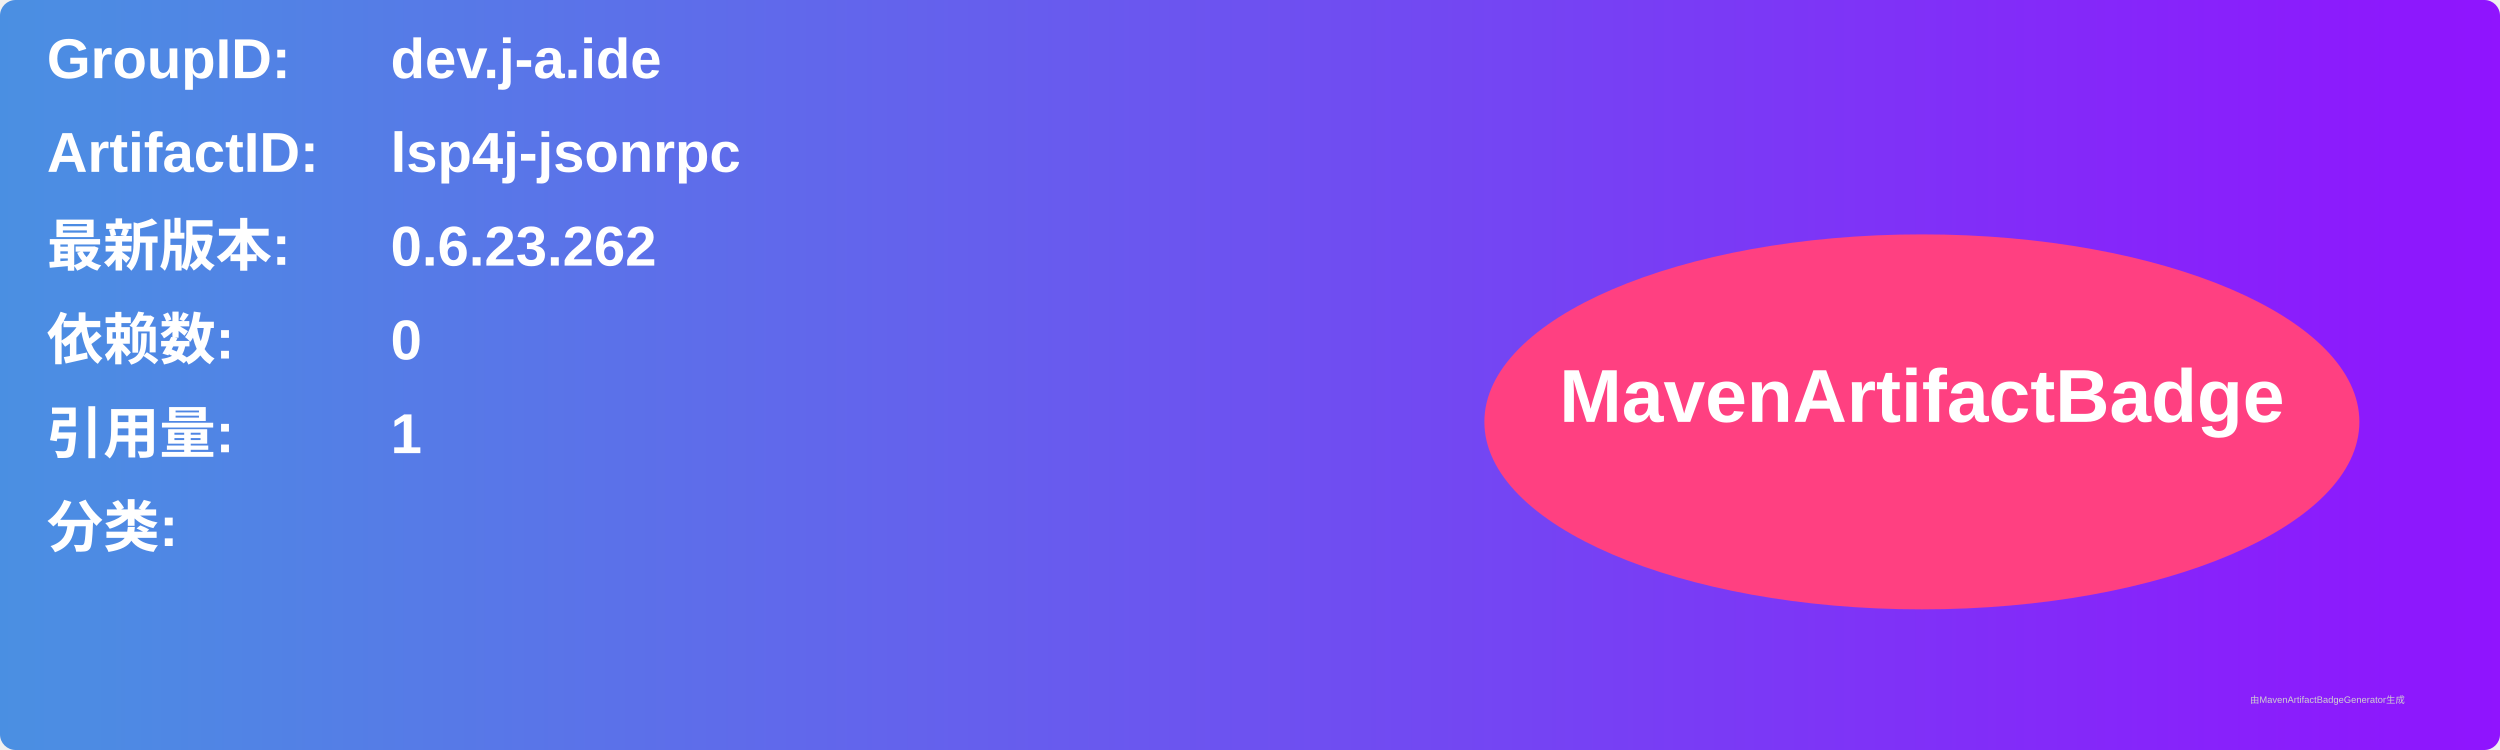
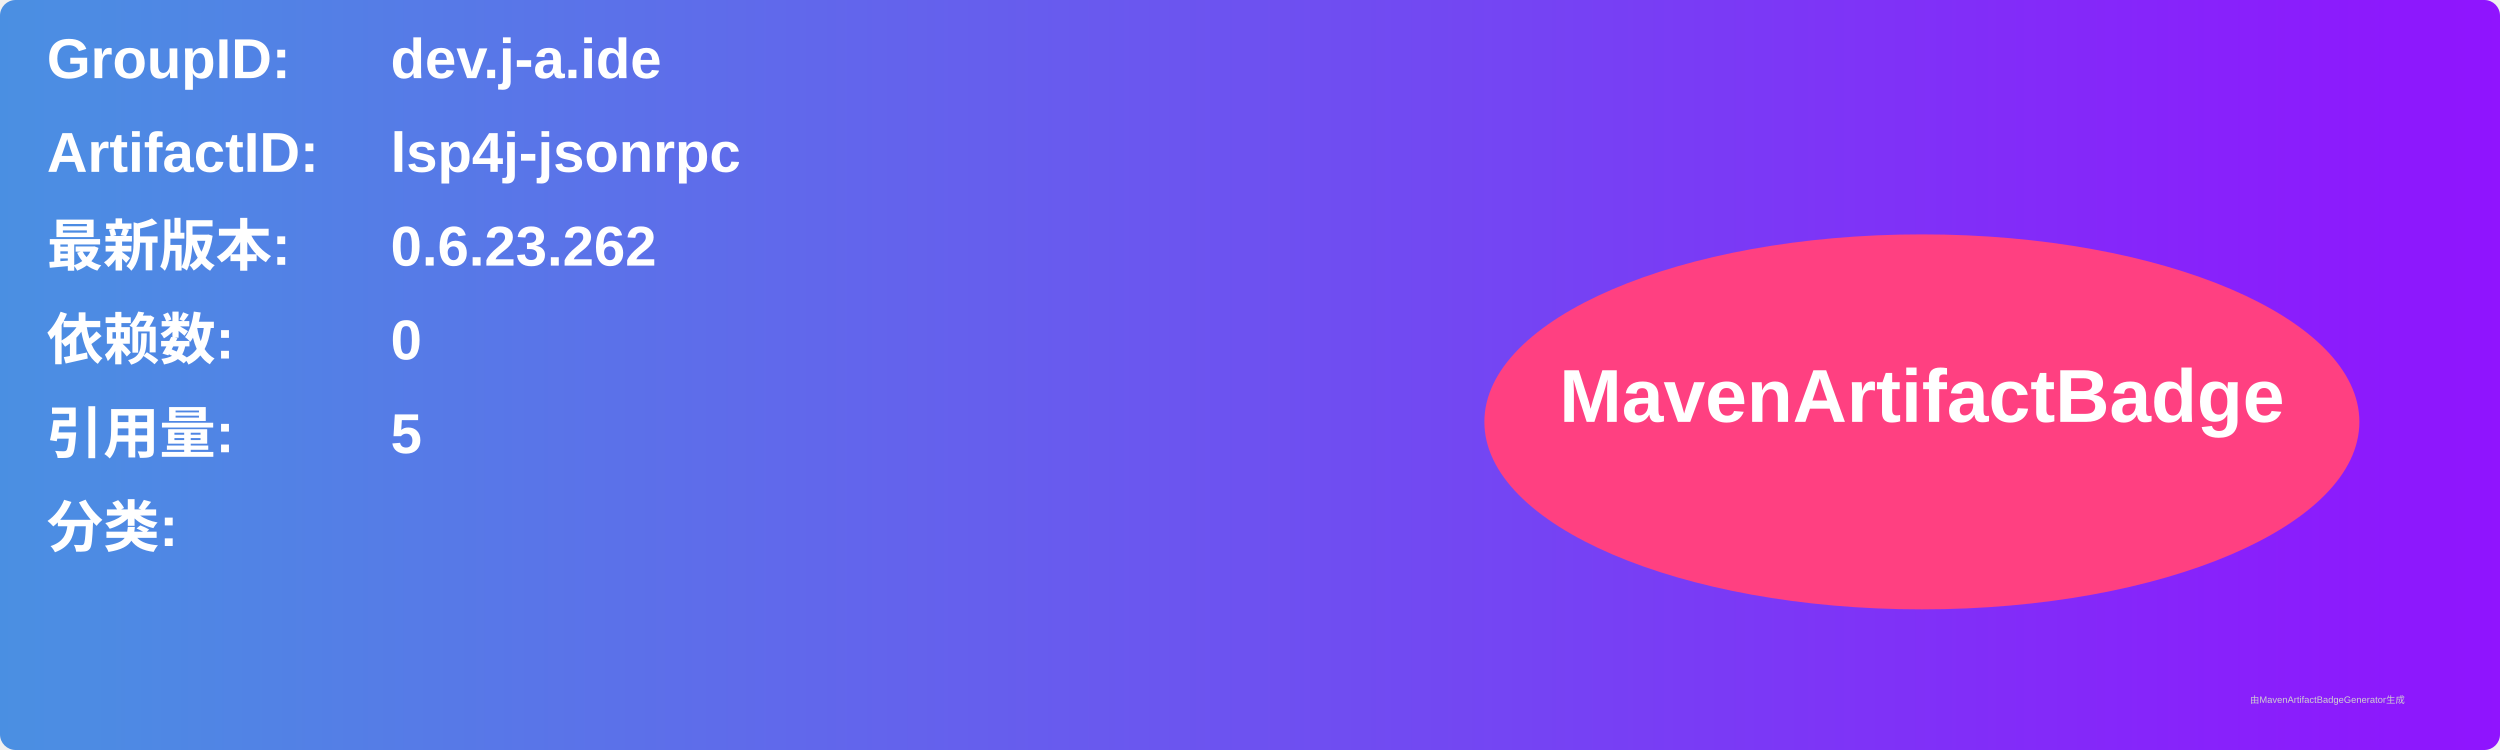
<svg xmlns="http://www.w3.org/2000/svg" width="800" height="240" viewBox="0 0 800 240">
  <linearGradient id="grad" x1="0%" y1="0%" x2="100%" y2="0%">
    <stop offset="0%" stop-color="#4a90e2" />
    <stop offset="100%" stop-color="#9013fe" />
  </linearGradient>
  <rect width="100%" height="100%" rx="5" ry="5" fill="url(#grad)" />
  <g transform="translate(15, 15)">
    <text x="0" y="10" font-family="Arial" font-size="18" fill="white" font-weight="bold" width="260">GroupID:</text>
    <text x="110" y="10" font-family="Arial" font-size="18" fill="white" font-weight="bold" width="460">dev.j-a.ide</text>
    <text x="0" y="40" font-family="Arial" font-size="18" fill="white" font-weight="bold" width="260">ArtifactID:</text>
    <text x="110" y="40" font-family="Arial" font-size="18" fill="white" font-weight="bold" width="460">lsp4j-jsonrpc</text>
    <text x="0" y="70" font-family="Arial" font-size="18" fill="white" font-weight="bold">最新版本:</text>
    <text x="110" y="70" font-family="Arial" font-size="18" fill="white" font-weight="bold">
      <tspan font-weight="bold">0.6.23.262</tspan>
    </text>
    <text x="0" y="100" font-family="Arial" font-size="18" fill="white" font-weight="bold">依赖数: </text>
    <text x="110" y="100" font-family="Arial" font-size="18" fill="white">
      <tspan font-weight="bold">0</tspan>
    </text>
    <text x="0" y="130" font-family="Arial" font-size="18" fill="white" font-weight="bold">引用量: </text>
    <text x="110" y="130" font-family="Arial" font-size="18" fill="white">
-       <tspan font-weight="bold">1</tspan>
+       <tspan font-weight="bold">5</tspan>
    </text>
    <text x="0" y="160" font-family="Arial" font-size="18" fill="white" font-weight="bold">分类:</text>
    <text x="10" y="190" font-family="Arial" font-size="10" fill="white">
      <tspan font-weight="bold" />
    </text>
    <ellipse cx="600" cy="120" rx="140" ry="60" fill="#ff4081" />
    <text x="600" y="120" text-anchor="middle" font-family="Arial" font-size="24" fill="white" font-weight="bold">MavenArtifactBadge</text>
  </g>
  <text x="720" y="225" font-family="Arial" font-size="3" fill="#d0d0d0">由MavenArtifactBadgeGenerator生成</text>
</svg>
